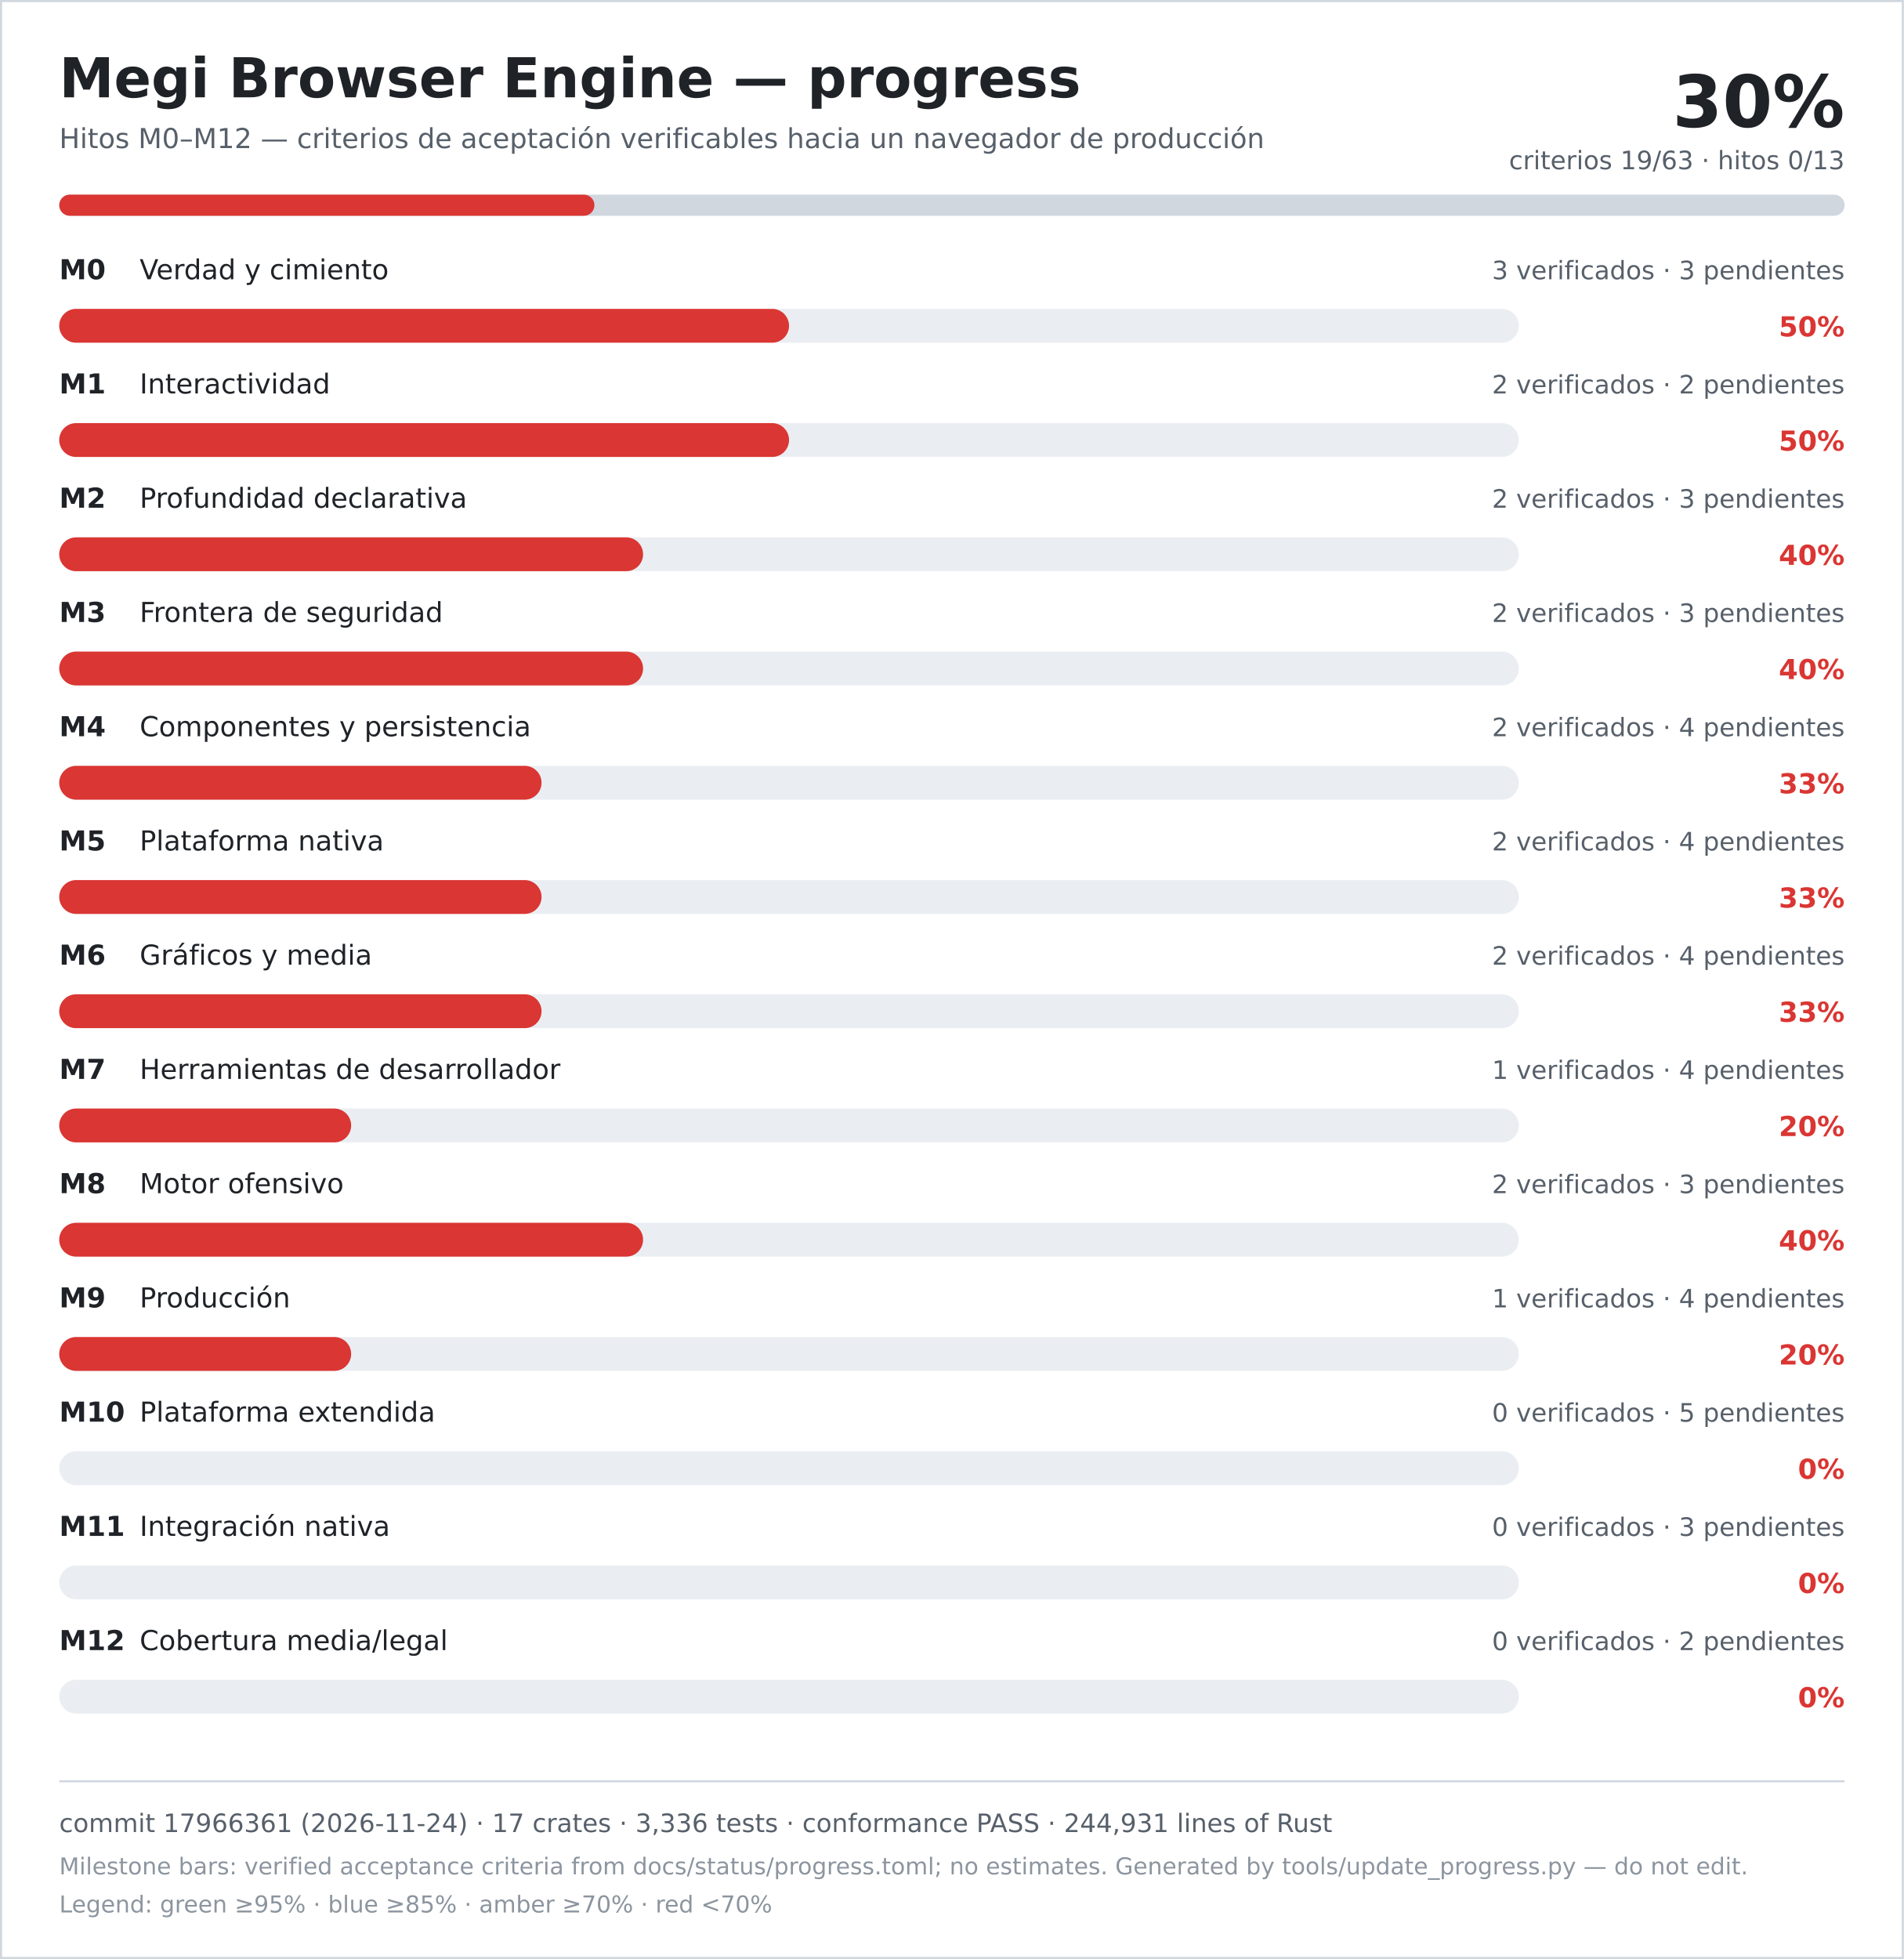
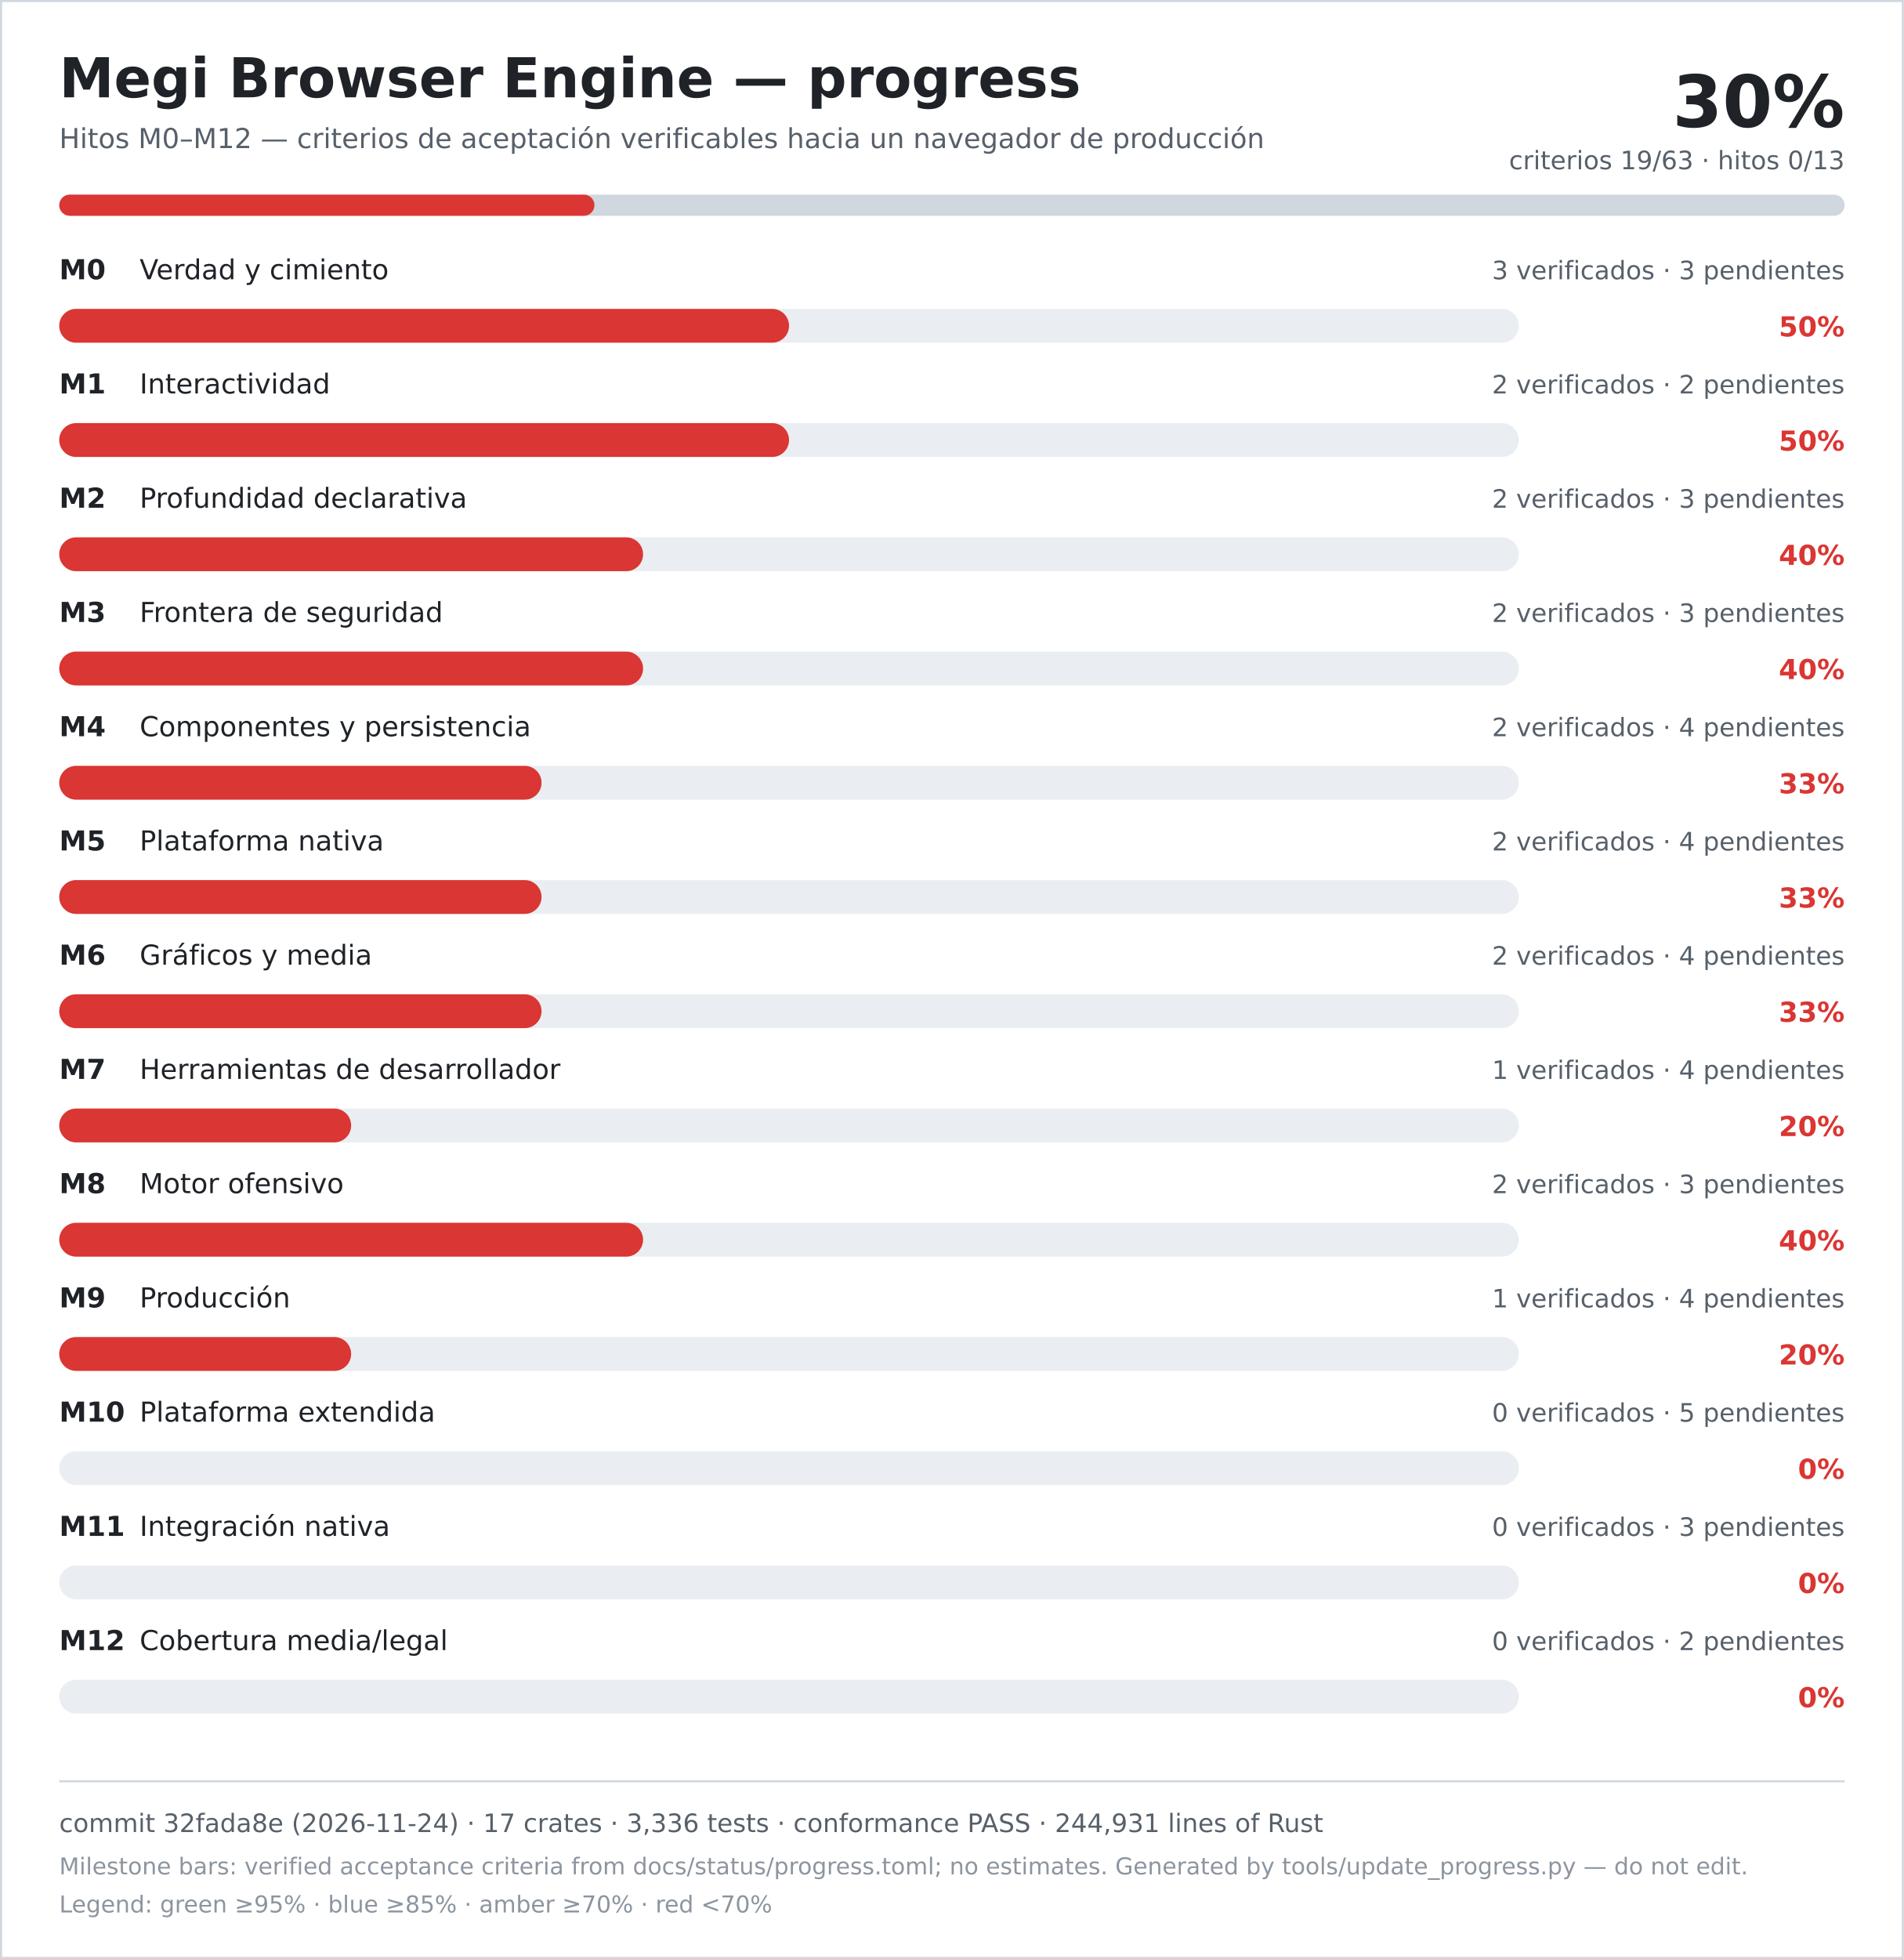
<svg xmlns="http://www.w3.org/2000/svg" width="900" height="926" viewBox="0 0 900 926" role="img" aria-labelledby="title desc">
  <rect width="900" height="926" fill="#ffffff" />
  <rect x="0.5" y="0.5" width="899" height="925" fill="none" stroke="#d0d7de" />
  <text x="28" y="46" font-family="DejaVu Sans, Verdana, sans-serif" font-size="26" font-weight="700" fill="#1f2328">Megi Browser Engine — progress</text>
  <text x="28" y="70" font-family="DejaVu Sans, Verdana, sans-serif" font-size="13" fill="#57606a">Hitos M0–M12 — criterios de aceptación verificables hacia un navegador de producción</text>
  <text x="872" y="60" text-anchor="end" font-family="DejaVu Sans, Verdana, sans-serif" font-size="34" font-weight="700" fill="#1f2328">30%</text>
  <text x="872" y="80" text-anchor="end" font-family="DejaVu Sans, Verdana, sans-serif" font-size="12" fill="#57606a">criterios 19/63 · hitos 0/13</text>
  <rect x="28" y="92" width="844" height="10" rx="5" fill="#d0d7de" />
  <rect x="28" y="92" width="253" height="10" rx="5" fill="#da3633" />
  <text x="28" y="132" font-family="DejaVu Sans, Verdana, sans-serif" font-size="13" font-weight="700" fill="#1f2328">M0</text>
  <text x="66" y="132" font-family="DejaVu Sans, Verdana, sans-serif" font-size="13" fill="#1f2328">Verdad y cimiento</text>
  <text x="872" y="132" text-anchor="end" font-family="DejaVu Sans, Verdana, sans-serif" font-size="12" fill="#57606a">3 verificados · 3 pendientes</text>
  <rect x="28" y="146" width="690" height="16" rx="8" fill="#eaeef2" />
  <rect x="28" y="146" width="345" height="16" rx="8" fill="#da3633" />
  <text x="872" y="159" text-anchor="end" font-family="DejaVu Sans, Verdana, sans-serif" font-size="13" font-weight="700" fill="#da3633">50%</text>
  <text x="28" y="186" font-family="DejaVu Sans, Verdana, sans-serif" font-size="13" font-weight="700" fill="#1f2328">M1</text>
  <text x="66" y="186" font-family="DejaVu Sans, Verdana, sans-serif" font-size="13" fill="#1f2328">Interactividad</text>
  <text x="872" y="186" text-anchor="end" font-family="DejaVu Sans, Verdana, sans-serif" font-size="12" fill="#57606a">2 verificados · 2 pendientes</text>
  <rect x="28" y="200" width="690" height="16" rx="8" fill="#eaeef2" />
  <rect x="28" y="200" width="345" height="16" rx="8" fill="#da3633" />
  <text x="872" y="213" text-anchor="end" font-family="DejaVu Sans, Verdana, sans-serif" font-size="13" font-weight="700" fill="#da3633">50%</text>
  <text x="28" y="240" font-family="DejaVu Sans, Verdana, sans-serif" font-size="13" font-weight="700" fill="#1f2328">M2</text>
  <text x="66" y="240" font-family="DejaVu Sans, Verdana, sans-serif" font-size="13" fill="#1f2328">Profundidad declarativa</text>
  <text x="872" y="240" text-anchor="end" font-family="DejaVu Sans, Verdana, sans-serif" font-size="12" fill="#57606a">2 verificados · 3 pendientes</text>
  <rect x="28" y="254" width="690" height="16" rx="8" fill="#eaeef2" />
  <rect x="28" y="254" width="276" height="16" rx="8" fill="#da3633" />
  <text x="872" y="267" text-anchor="end" font-family="DejaVu Sans, Verdana, sans-serif" font-size="13" font-weight="700" fill="#da3633">40%</text>
  <text x="28" y="294" font-family="DejaVu Sans, Verdana, sans-serif" font-size="13" font-weight="700" fill="#1f2328">M3</text>
  <text x="66" y="294" font-family="DejaVu Sans, Verdana, sans-serif" font-size="13" fill="#1f2328">Frontera de seguridad</text>
  <text x="872" y="294" text-anchor="end" font-family="DejaVu Sans, Verdana, sans-serif" font-size="12" fill="#57606a">2 verificados · 3 pendientes</text>
  <rect x="28" y="308" width="690" height="16" rx="8" fill="#eaeef2" />
  <rect x="28" y="308" width="276" height="16" rx="8" fill="#da3633" />
  <text x="872" y="321" text-anchor="end" font-family="DejaVu Sans, Verdana, sans-serif" font-size="13" font-weight="700" fill="#da3633">40%</text>
  <text x="28" y="348" font-family="DejaVu Sans, Verdana, sans-serif" font-size="13" font-weight="700" fill="#1f2328">M4</text>
  <text x="66" y="348" font-family="DejaVu Sans, Verdana, sans-serif" font-size="13" fill="#1f2328">Componentes y persistencia</text>
  <text x="872" y="348" text-anchor="end" font-family="DejaVu Sans, Verdana, sans-serif" font-size="12" fill="#57606a">2 verificados · 4 pendientes</text>
  <rect x="28" y="362" width="690" height="16" rx="8" fill="#eaeef2" />
  <rect x="28" y="362" width="228" height="16" rx="8" fill="#da3633" />
  <text x="872" y="375" text-anchor="end" font-family="DejaVu Sans, Verdana, sans-serif" font-size="13" font-weight="700" fill="#da3633">33%</text>
  <text x="28" y="402" font-family="DejaVu Sans, Verdana, sans-serif" font-size="13" font-weight="700" fill="#1f2328">M5</text>
  <text x="66" y="402" font-family="DejaVu Sans, Verdana, sans-serif" font-size="13" fill="#1f2328">Plataforma nativa</text>
  <text x="872" y="402" text-anchor="end" font-family="DejaVu Sans, Verdana, sans-serif" font-size="12" fill="#57606a">2 verificados · 4 pendientes</text>
  <rect x="28" y="416" width="690" height="16" rx="8" fill="#eaeef2" />
  <rect x="28" y="416" width="228" height="16" rx="8" fill="#da3633" />
  <text x="872" y="429" text-anchor="end" font-family="DejaVu Sans, Verdana, sans-serif" font-size="13" font-weight="700" fill="#da3633">33%</text>
  <text x="28" y="456" font-family="DejaVu Sans, Verdana, sans-serif" font-size="13" font-weight="700" fill="#1f2328">M6</text>
  <text x="66" y="456" font-family="DejaVu Sans, Verdana, sans-serif" font-size="13" fill="#1f2328">Gráficos y media</text>
  <text x="872" y="456" text-anchor="end" font-family="DejaVu Sans, Verdana, sans-serif" font-size="12" fill="#57606a">2 verificados · 4 pendientes</text>
  <rect x="28" y="470" width="690" height="16" rx="8" fill="#eaeef2" />
  <rect x="28" y="470" width="228" height="16" rx="8" fill="#da3633" />
  <text x="872" y="483" text-anchor="end" font-family="DejaVu Sans, Verdana, sans-serif" font-size="13" font-weight="700" fill="#da3633">33%</text>
  <text x="28" y="510" font-family="DejaVu Sans, Verdana, sans-serif" font-size="13" font-weight="700" fill="#1f2328">M7</text>
  <text x="66" y="510" font-family="DejaVu Sans, Verdana, sans-serif" font-size="13" fill="#1f2328">Herramientas de desarrollador</text>
  <text x="872" y="510" text-anchor="end" font-family="DejaVu Sans, Verdana, sans-serif" font-size="12" fill="#57606a">1 verificados · 4 pendientes</text>
  <rect x="28" y="524" width="690" height="16" rx="8" fill="#eaeef2" />
  <rect x="28" y="524" width="138" height="16" rx="8" fill="#da3633" />
  <text x="872" y="537" text-anchor="end" font-family="DejaVu Sans, Verdana, sans-serif" font-size="13" font-weight="700" fill="#da3633">20%</text>
  <text x="28" y="564" font-family="DejaVu Sans, Verdana, sans-serif" font-size="13" font-weight="700" fill="#1f2328">M8</text>
  <text x="66" y="564" font-family="DejaVu Sans, Verdana, sans-serif" font-size="13" fill="#1f2328">Motor ofensivo</text>
  <text x="872" y="564" text-anchor="end" font-family="DejaVu Sans, Verdana, sans-serif" font-size="12" fill="#57606a">2 verificados · 3 pendientes</text>
  <rect x="28" y="578" width="690" height="16" rx="8" fill="#eaeef2" />
  <rect x="28" y="578" width="276" height="16" rx="8" fill="#da3633" />
  <text x="872" y="591" text-anchor="end" font-family="DejaVu Sans, Verdana, sans-serif" font-size="13" font-weight="700" fill="#da3633">40%</text>
  <text x="28" y="618" font-family="DejaVu Sans, Verdana, sans-serif" font-size="13" font-weight="700" fill="#1f2328">M9</text>
  <text x="66" y="618" font-family="DejaVu Sans, Verdana, sans-serif" font-size="13" fill="#1f2328">Producción</text>
  <text x="872" y="618" text-anchor="end" font-family="DejaVu Sans, Verdana, sans-serif" font-size="12" fill="#57606a">1 verificados · 4 pendientes</text>
  <rect x="28" y="632" width="690" height="16" rx="8" fill="#eaeef2" />
  <rect x="28" y="632" width="138" height="16" rx="8" fill="#da3633" />
  <text x="872" y="645" text-anchor="end" font-family="DejaVu Sans, Verdana, sans-serif" font-size="13" font-weight="700" fill="#da3633">20%</text>
  <text x="28" y="672" font-family="DejaVu Sans, Verdana, sans-serif" font-size="13" font-weight="700" fill="#1f2328">M10</text>
  <text x="66" y="672" font-family="DejaVu Sans, Verdana, sans-serif" font-size="13" fill="#1f2328">Plataforma extendida</text>
  <text x="872" y="672" text-anchor="end" font-family="DejaVu Sans, Verdana, sans-serif" font-size="12" fill="#57606a">0 verificados · 5 pendientes</text>
  <rect x="28" y="686" width="690" height="16" rx="8" fill="#eaeef2" />
  <rect x="28" y="686" width="0" height="16" rx="8" fill="#da3633" />
  <text x="872" y="699" text-anchor="end" font-family="DejaVu Sans, Verdana, sans-serif" font-size="13" font-weight="700" fill="#da3633">0%</text>
  <text x="28" y="726" font-family="DejaVu Sans, Verdana, sans-serif" font-size="13" font-weight="700" fill="#1f2328">M11</text>
  <text x="66" y="726" font-family="DejaVu Sans, Verdana, sans-serif" font-size="13" fill="#1f2328">Integración nativa</text>
  <text x="872" y="726" text-anchor="end" font-family="DejaVu Sans, Verdana, sans-serif" font-size="12" fill="#57606a">0 verificados · 3 pendientes</text>
  <rect x="28" y="740" width="690" height="16" rx="8" fill="#eaeef2" />
  <rect x="28" y="740" width="0" height="16" rx="8" fill="#da3633" />
  <text x="872" y="753" text-anchor="end" font-family="DejaVu Sans, Verdana, sans-serif" font-size="13" font-weight="700" fill="#da3633">0%</text>
  <text x="28" y="780" font-family="DejaVu Sans, Verdana, sans-serif" font-size="13" font-weight="700" fill="#1f2328">M12</text>
  <text x="66" y="780" font-family="DejaVu Sans, Verdana, sans-serif" font-size="13" fill="#1f2328">Cobertura media/legal</text>
  <text x="872" y="780" text-anchor="end" font-family="DejaVu Sans, Verdana, sans-serif" font-size="12" fill="#57606a">0 verificados · 2 pendientes</text>
  <rect x="28" y="794" width="690" height="16" rx="8" fill="#eaeef2" />
  <rect x="28" y="794" width="0" height="16" rx="8" fill="#da3633" />
  <text x="872" y="807" text-anchor="end" font-family="DejaVu Sans, Verdana, sans-serif" font-size="13" font-weight="700" fill="#da3633">0%</text>
  <line x1="28" y1="842" x2="872" y2="842" stroke="#d0d7de" />
-   <text x="28" y="866" font-family="DejaVu Sans, Verdana, sans-serif" font-size="12" fill="#57606a">commit 17966361 (2026-11-24) · 17 crates · 3,336 tests · conformance PASS · 244,931 lines of Rust</text>
+   <text x="28" y="866" font-family="DejaVu Sans, Verdana, sans-serif" font-size="12" fill="#57606a">commit 32fada8e (2026-11-24) · 17 crates · 3,336 tests · conformance PASS · 244,931 lines of Rust</text>
  <text x="28" y="886" font-family="DejaVu Sans, Verdana, sans-serif" font-size="11" fill="#8c959f">Milestone bars: verified acceptance criteria from docs/status/progress.toml; no estimates. Generated by tools/update_progress.py — do not edit.</text>
  <text x="28" y="904" font-family="DejaVu Sans, Verdana, sans-serif" font-size="11" fill="#8c959f">Legend: green ≥95% · blue ≥85% · amber ≥70% · red &lt;70%</text>
</svg>
